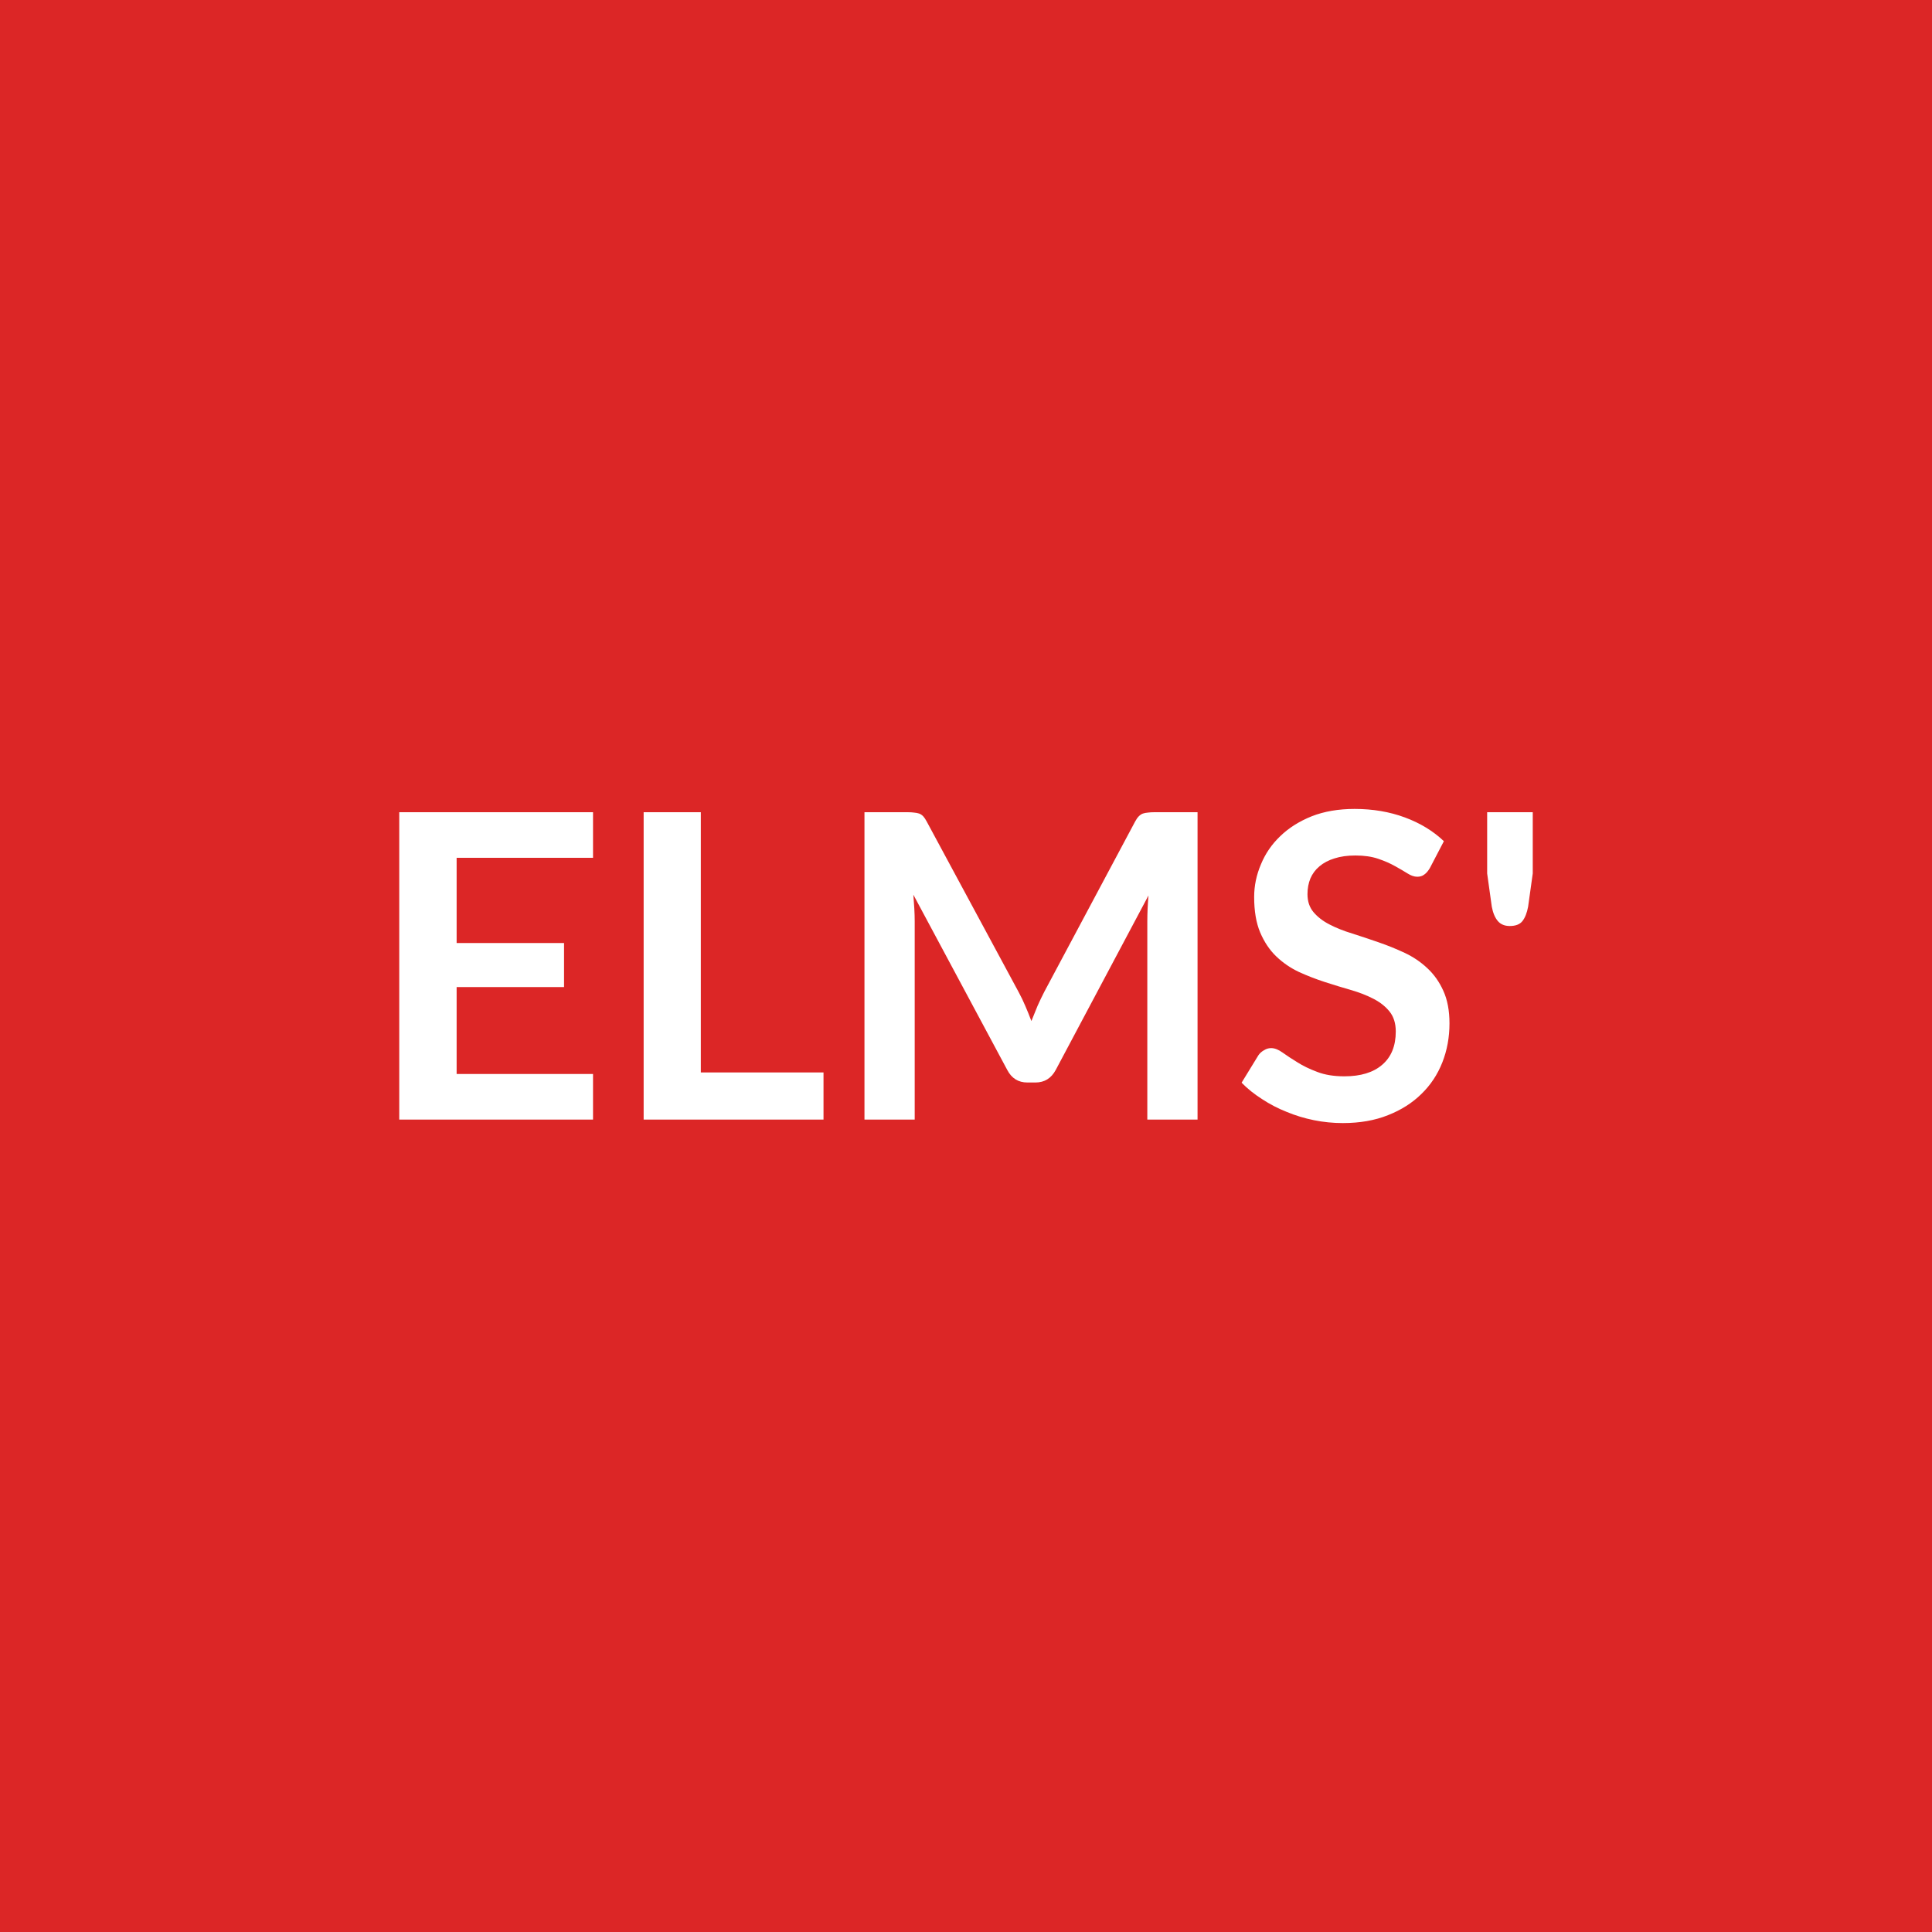
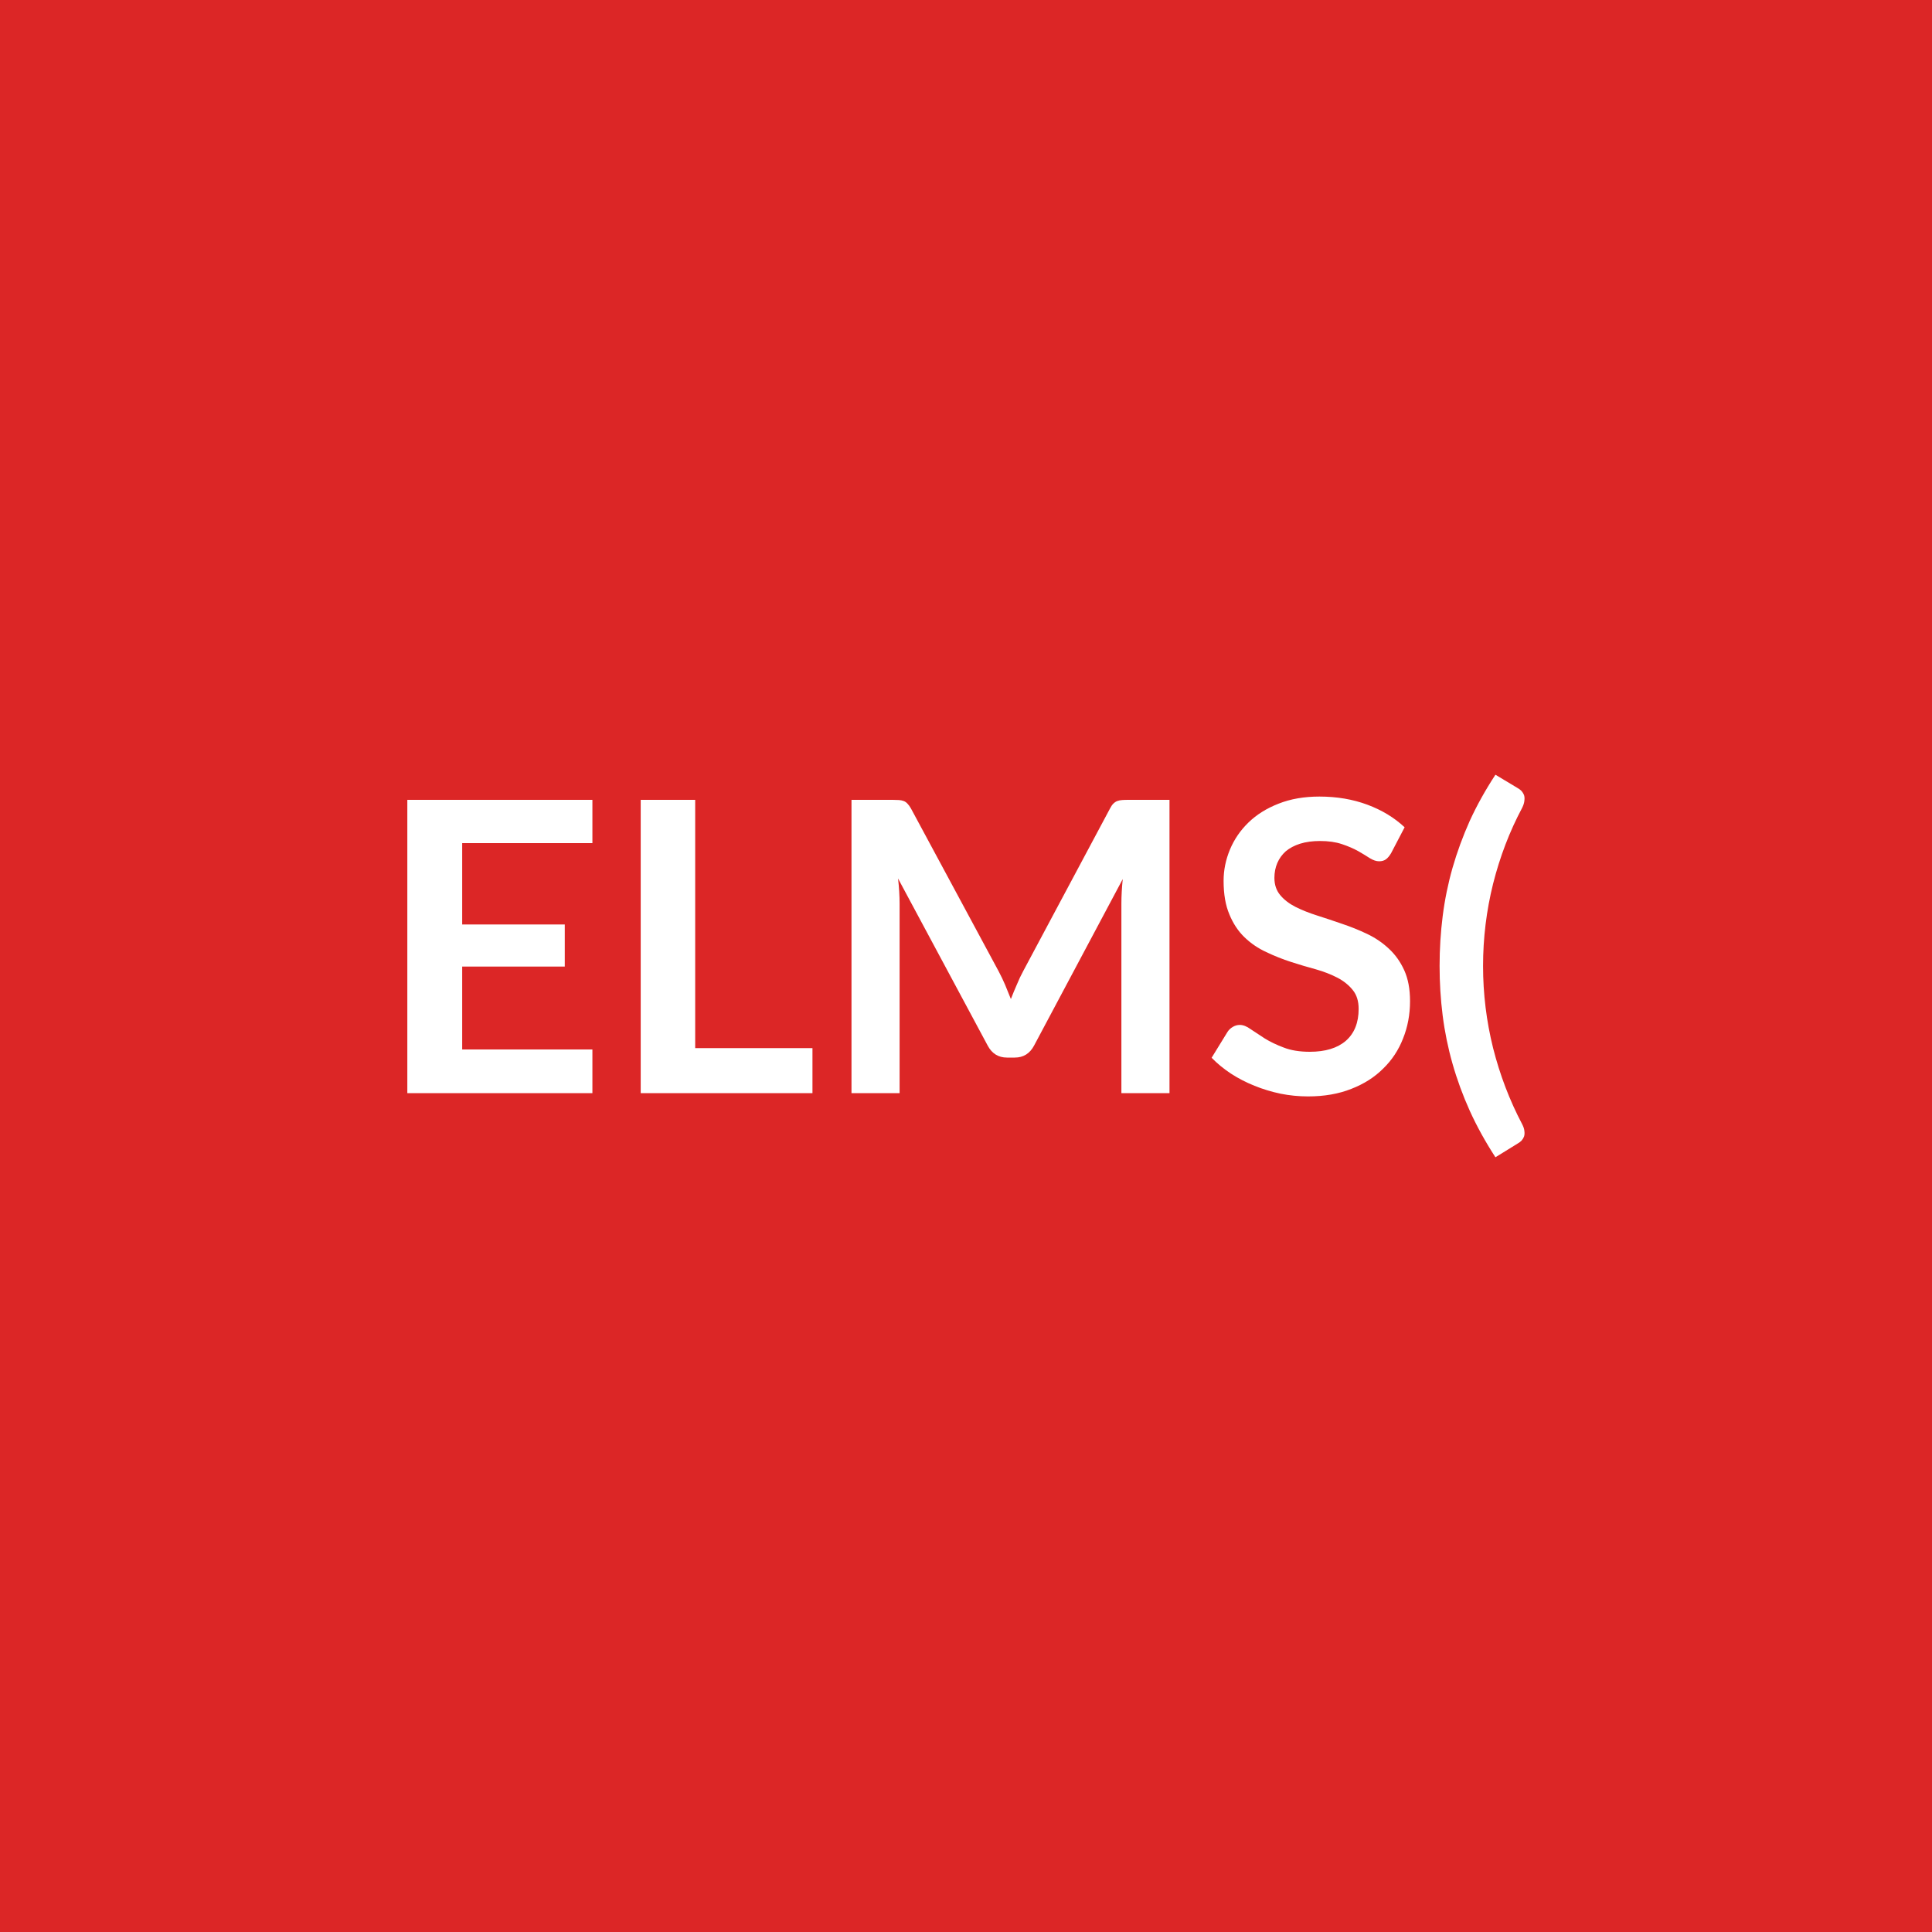
<svg xmlns="http://www.w3.org/2000/svg" width="100" height="100" viewBox="0 0 100 100">
  <rect width="100%" height="100%" fill="#dc2626" />
-   <path fill="#ffffff" d="M30.695 44.4h-7.06v4.41h5.56v2.28h-5.56v4.5h7.06v2.36h-10.03V42.04h10.03zm5.58 11.11h6.35v2.44h-9.31V42.04h2.96zm23.48-13.47h2.23v15.91h-2.6V47.68q0-.62.06-1.33l-4.8 9.03q-.35.65-1.05.65h-.42q-.7 0-1.04-.65l-4.86-9.07q.03.37.05.72t.02.65v10.27h-2.6V42.04h2.23q.2 0 .34.02.14.01.26.05.11.04.21.14.09.1.18.27l4.76 8.83q.19.35.35.73.16.37.31.77.16-.41.32-.79.17-.38.35-.73l4.7-8.81q.09-.17.19-.27t.21-.14q.12-.04.26-.05.14-.02.34-.02m14.98 1.5-.73 1.4q-.14.23-.29.33-.14.11-.36.11-.23 0-.5-.17t-.65-.38q-.37-.21-.87-.38t-1.18-.17q-.62 0-1.08.15-.46.14-.78.41-.31.26-.47.63-.15.37-.15.81 0 .56.31.93.32.38.83.64.52.27 1.18.47.66.21 1.35.45.7.24 1.36.55t1.17.79q.52.48.83 1.17.32.7.32 1.69 0 1.08-.37 2.02t-1.08 1.63q-.71.7-1.73 1.1-1.02.41-2.34.41-.76 0-1.5-.15t-1.41-.43q-.68-.27-1.27-.66-.6-.38-1.06-.85l.87-1.42q.11-.16.29-.26.17-.11.37-.11.27 0 .59.23t.76.5q.44.28 1.03.5.59.23 1.41.23 1.27 0 1.96-.6.7-.6.7-1.72 0-.63-.32-1.03-.31-.39-.83-.66t-1.18-.46-1.34-.41-1.34-.52q-.66-.31-1.18-.81-.51-.49-.83-1.24-.31-.74-.31-1.83 0-.87.35-1.69.34-.83 1-1.46.66-.64 1.63-1.03.97-.38 2.22-.38 1.41 0 2.6.44t2.02 1.23m2.24-1.5h2.36v3.17l-.24 1.72q-.09.48-.29.74t-.66.26q-.4 0-.62-.26t-.31-.74l-.24-1.72z" />
+   <path fill="#ffffff" d="M30.663 43.64h-6.74v4.21h5.31v2.18h-5.31v4.29h6.74v2.26h-9.58V41.4h9.58zm5.32 10.61h6.07v2.33h-8.89V41.4h2.82zm22.42-12.85h2.13v15.18h-2.49v-9.81q0-.59.07-1.27l-4.59 8.62q-.33.62-1 .62h-.4q-.67 0-1-.62l-4.64-8.65q.04.35.06.68.02.34.02.62v9.81h-2.49V41.4h2.13q.19 0 .33.01.13.01.24.05t.2.14q.09.09.18.25l4.54 8.43q.18.34.33.69.15.36.3.74.15-.39.31-.75.15-.37.33-.7l4.49-8.41q.08-.16.17-.25.1-.1.21-.14t.25-.05q.13-.01.32-.01m14.3 1.42-.7 1.34q-.13.22-.27.32t-.35.1q-.22 0-.48-.16-.26-.17-.61-.37-.36-.2-.84-.36t-1.13-.16q-.58 0-1.03.14-.44.14-.74.39-.29.26-.44.61t-.15.77q0 .53.3.89t.79.61q.5.25 1.13.45t1.29.43q.66.22 1.29.52t1.12.76q.5.46.8 1.12t.3 1.6q0 1.03-.36 1.93-.35.9-1.03 1.56-.67.67-1.65 1.05-.98.39-2.24.39-.72 0-1.42-.14-.71-.15-1.35-.41-.65-.26-1.22-.63-.56-.37-1-.82l.83-1.35q.1-.15.27-.25t.36-.1q.26 0 .56.22.31.21.73.48.42.26.98.47.56.22 1.35.22 1.21 0 1.87-.57.66-.58.66-1.65 0-.6-.3-.97-.3-.38-.79-.64-.5-.26-1.13-.44-.63-.17-1.28-.38t-1.28-.51q-.63-.29-1.12-.76-.5-.48-.79-1.19-.3-.7-.3-1.74 0-.83.33-1.62t.96-1.4 1.55-.97q.93-.37 2.12-.37 1.35 0 2.48.42t1.93 1.17m4.06 7.18q0 2.16.52 4.25.53 2.09 1.5 3.93.11.21.12.37.02.16-.02.28-.05.12-.13.21-.09.09-.2.15l-1.15.71q-.78-1.2-1.33-2.41-.54-1.2-.89-2.43t-.51-2.49-.16-2.57q0-1.32.16-2.58.16-1.27.51-2.5.35-1.22.89-2.43.55-1.2 1.33-2.39l1.15.69q.11.06.2.15.08.09.13.21.04.12.02.28-.01.17-.12.39-.97 1.82-1.5 3.92-.52 2.09-.52 4.26" />
</svg>
